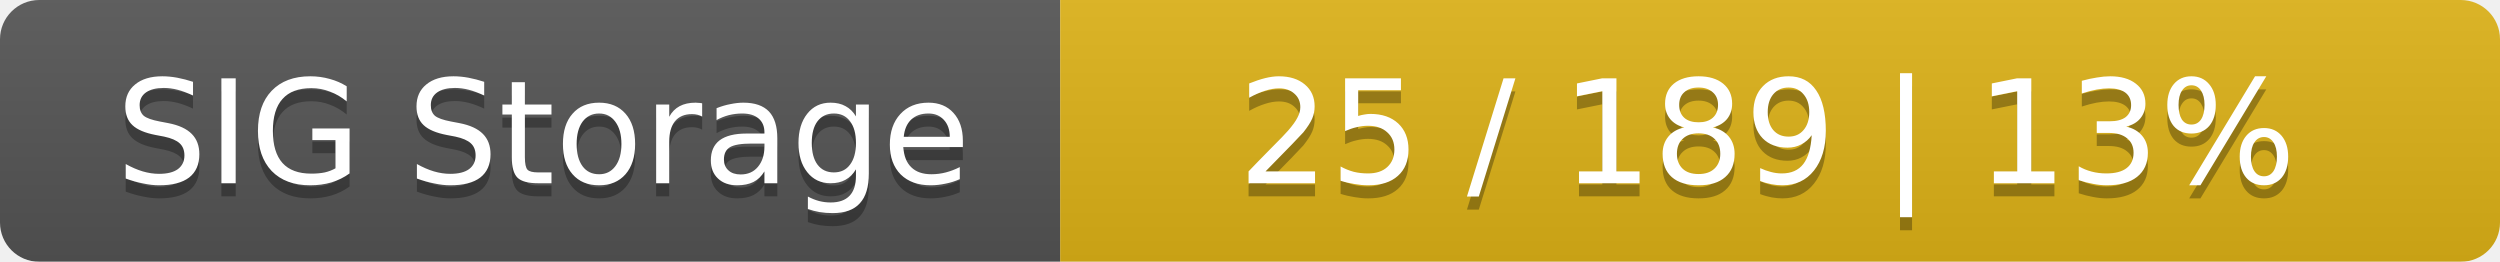
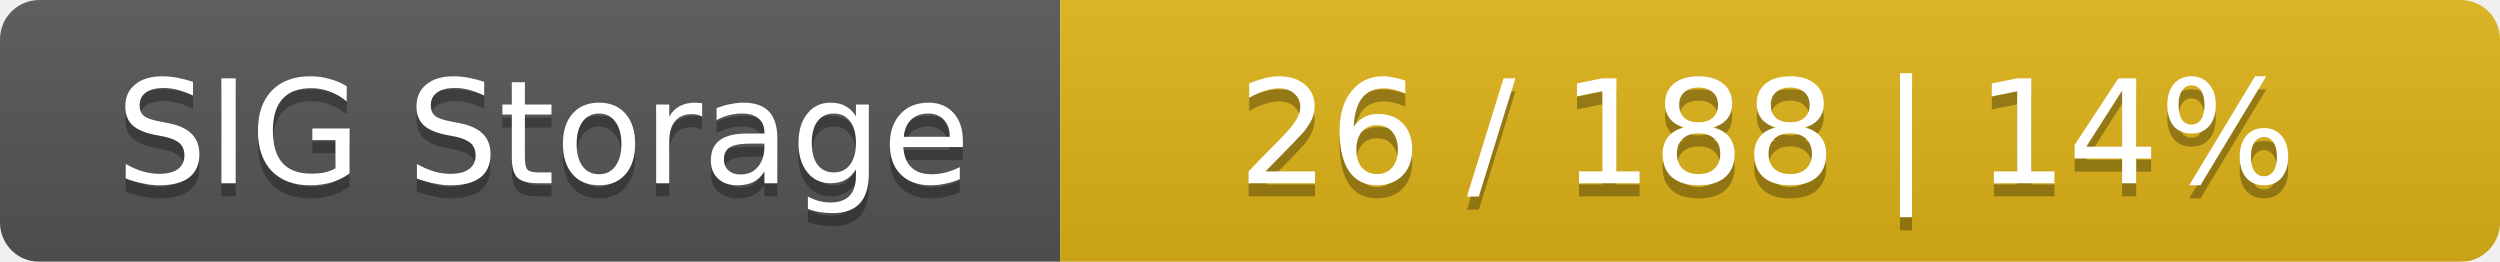
<svg xmlns="http://www.w3.org/2000/svg" width="191" height="20">
  <linearGradient id="smooth" x2="0" y2="100%">
    <stop offset="0" stop-color="#bbb" stop-opacity=".1" />
    <stop offset="1" stop-opacity=".1" />
  </linearGradient>
  <mask id="round">
    <rect width="191" height="20" rx="3" fill="#fff" />
  </mask>
  <g mask="url(#round)">
    <rect width="81" height="20" fill="#555" />
    <rect x="81" width="110" height="20" fill="#dfb317" />
    <rect width="191" height="20" fill="url(#smooth)" />
  </g>
  <g fill="#fff" text-anchor="middle" font-family="DejaVu Sans,Verdana,Geneva,sans-serif" font-size="11">
    <text x="41.5" y="15" fill="#010101" fill-opacity=".3">SIG Storage</text>
    <text x="41.5" y="14">SIG Storage</text>
-     <text x="135" y="15" fill="#010101" fill-opacity=".3">25 / 189    |    13%</text>
-     <text x="135" y="14">25 / 189    |    13%</text>
+     <text x="135" y="15" fill="#010101" fill-opacity=".3">26 / 188    |    14%</text>
+     <text x="135" y="14">26 / 188    |    14%</text>
  </g>
</svg>
